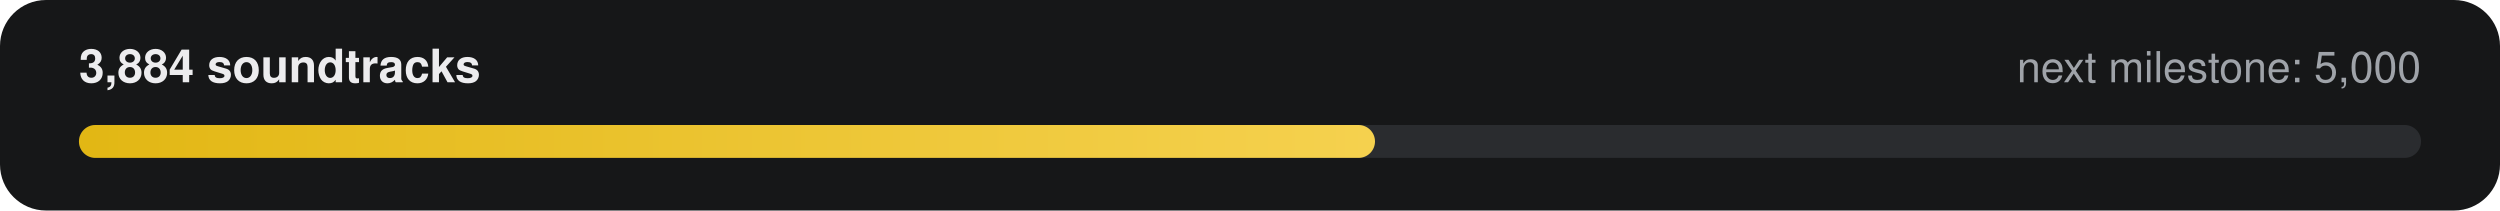
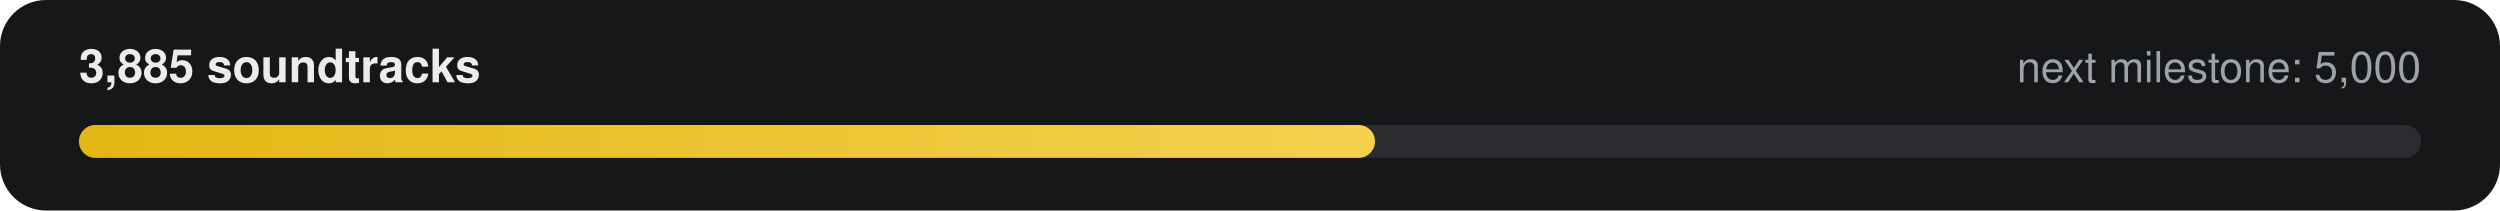
- <svg xmlns="http://www.w3.org/2000/svg" width="760" height="64" viewBox="0 0 760 64" role="img" aria-label="3,884 of 5,000 soundtracks">
+ <svg xmlns="http://www.w3.org/2000/svg" width="760" height="64" viewBox="0 0 760 64" role="img" aria-label="3,885 of 5,000 soundtracks">
  <defs>
    <linearGradient id="g" x1="0" x2="1">
      <stop offset="0" stop-color="#E2B714" />
      <stop offset="1" stop-color="#F5D14E" />
    </linearGradient>
  </defs>
  <rect width="760" height="64" rx="14" fill="#161718" />
-   <text x="24" y="25" fill="#ECECEE" font-family="-apple-system,Segoe UI,Helvetica,Arial,sans-serif" font-size="14" font-weight="600">3,884 soundtracks</text>
+   <text x="24" y="25" fill="#ECECEE" font-family="-apple-system,Segoe UI,Helvetica,Arial,sans-serif" font-size="14" font-weight="600">3,885 soundtracks</text>
  <text x="736" y="25" fill="#9FA3A9" text-anchor="end" font-family="-apple-system,Segoe UI,Helvetica,Arial,sans-serif" font-size="13">next milestone: 5,000</text>
  <rect x="24" y="38" width="712" height="10" rx="5" fill="#2A2C2F" />
  <rect x="24" y="38" width="394" height="10" rx="5" fill="url(#g)" />
</svg>
